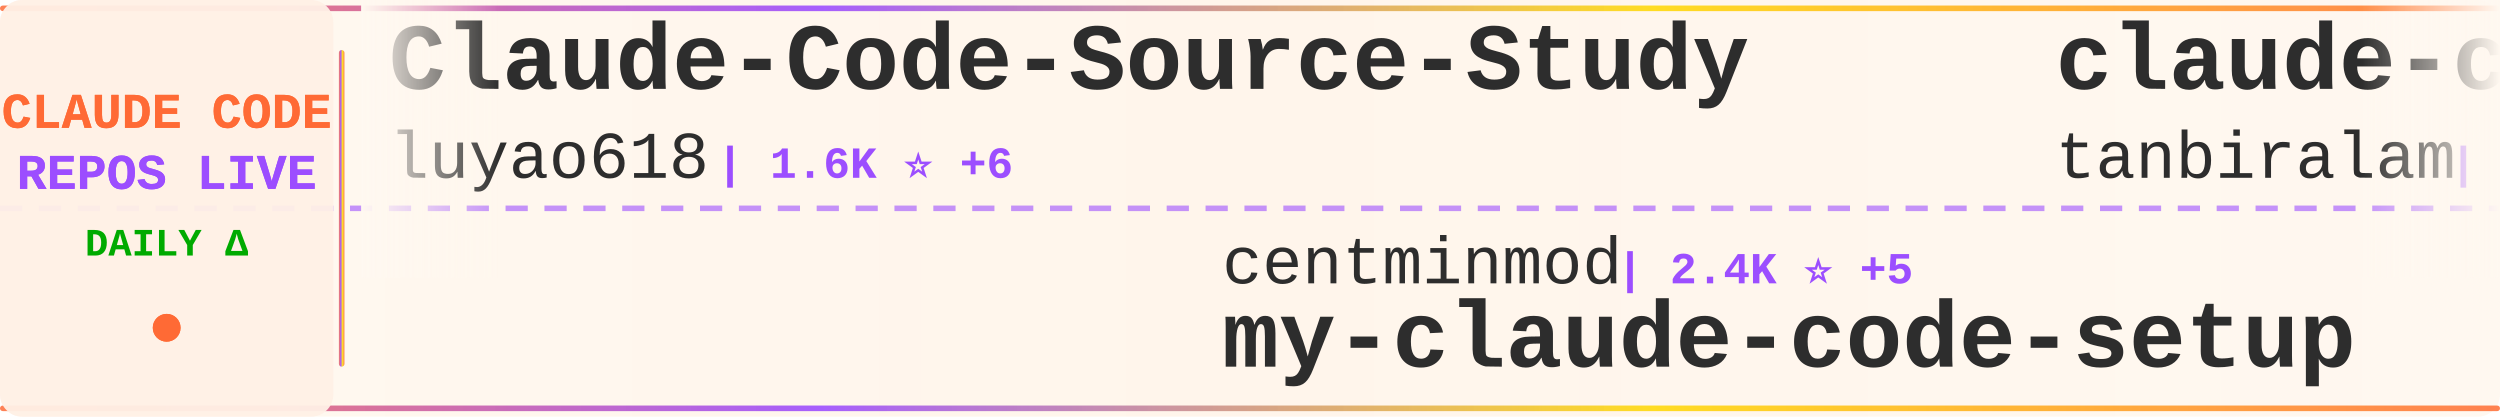
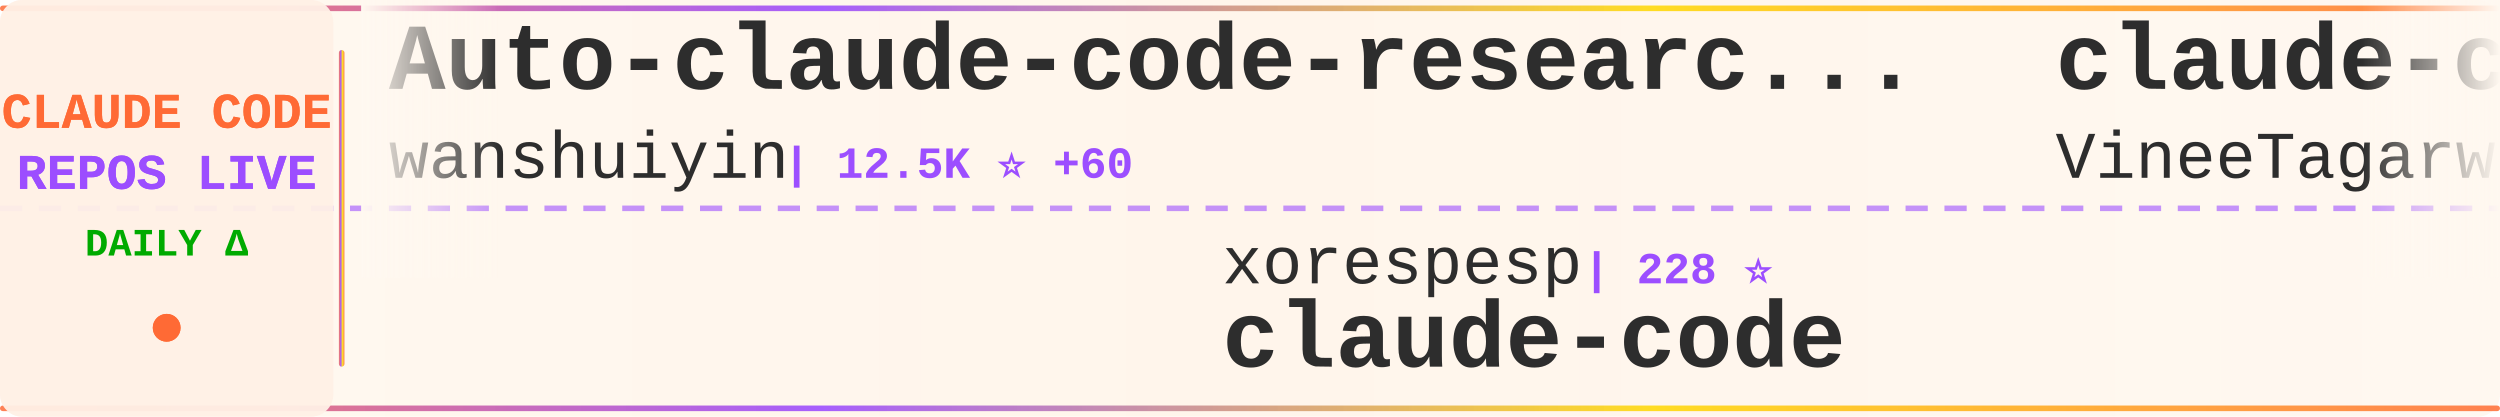
<svg xmlns="http://www.w3.org/2000/svg" width="900" height="150">
  <defs>
    <linearGradient id="tickerBg" x1="0%" y1="0%" x2="100%" y2="0%">
      <stop offset="0%" style="stop-color:#fff8f0;stop-opacity:0.98" />
      <stop offset="50%" style="stop-color:#fff5eb;stop-opacity:1" />
      <stop offset="100%" style="stop-color:#fff8f0;stop-opacity:0.98" />
    </linearGradient>
    <linearGradient id="borderGrad" x1="0%" y1="0%" x2="100%" y2="0%">
      <stop offset="0%" style="stop-color:#FF6B35;stop-opacity:0.85">
        <animate attributeName="stop-opacity" values="0.85;1;0.85" dur="2s" repeatCount="indefinite" />
      </stop>
      <stop offset="33%" style="stop-color:#9C4EFF;stop-opacity:0.9">
        <animate attributeName="stop-opacity" values="0.9;1;0.9" dur="2.2s" repeatCount="indefinite" />
      </stop>
      <stop offset="66%" style="stop-color:#FFD700;stop-opacity:0.85">
        <animate attributeName="stop-opacity" values="0.85;1;0.85" dur="1.8s" repeatCount="indefinite" />
      </stop>
      <stop offset="100%" style="stop-color:#FF6B35;stop-opacity:0.85">
        <animate attributeName="stop-opacity" values="0.85;1;0.85" dur="2s" repeatCount="indefinite" />
      </stop>
    </linearGradient>
    <filter id="textGlow">
      <feGaussianBlur stdDeviation="0.15" result="coloredBlur" />
      <feMerge>
        <feMergeNode in="coloredBlur" />
        <feMergeNode in="SourceGraphic" />
      </feMerge>
    </filter>
    <filter id="metricGlow">
      <feGaussianBlur stdDeviation="0.2" result="coloredBlur" />
      <feMerge>
        <feMergeNode in="coloredBlur" />
        <feMergeNode in="SourceGraphic" />
      </feMerge>
    </filter>
    <linearGradient id="leftFade" x1="0%" y1="0%" x2="100%" y2="0%">
      <stop offset="0%" style="stop-color:#fff8f0;stop-opacity:1" />
      <stop offset="100%" style="stop-color:#fff8f0;stop-opacity:0" />
    </linearGradient>
    <linearGradient id="rightFade" x1="0%" y1="0%" x2="100%" y2="0%">
      <stop offset="0%" style="stop-color:#fff8f0;stop-opacity:0" />
      <stop offset="100%" style="stop-color:#fff8f0;stop-opacity:1" />
    </linearGradient>
  </defs>
  <rect width="900" height="150" fill="url(#tickerBg)" rx="8" />
  <rect x="0" y="2" width="900" height="2" fill="url(#borderGrad)" rx="1" />
  <rect x="0" y="146" width="900" height="2" fill="url(#borderGrad)" rx="1" />
  <line x1="0" y1="75" x2="900" y2="75" stroke="#9C4EFF" stroke-width="2" stroke-dasharray="8 6" opacity="0.6" />
  <rect x="0" y="0" width="120" height="150" fill="#fff0e6" opacity="0.95" rx="8" />
  <text x="60" y="46" font-family="'Courier New', monospace" font-size="18" font-weight="bold" fill="#FF6B35" text-anchor="middle" filter="url(#textGlow)">
    CLAUDE CODE
  </text>
  <text x="60" y="68" font-family="'Courier New', monospace" font-size="18" font-weight="bold" fill="#9C4EFF" text-anchor="middle" filter="url(#textGlow)">
    REPOS LIVE
  </text>
  <text x="60" y="92" font-family="'Courier New', monospace" font-size="14" font-weight="bold" fill="#00aa00" text-anchor="middle">
    DAILY Δ
  </text>
  <circle cx="60" cy="118" r="5" fill="#FF6B35" filter="url(#metricGlow)">
    <animate attributeName="r" values="4;6;4" dur="1.5s" repeatCount="indefinite" />
    <animate attributeName="opacity" values="0.6;1;0.6" dur="1.5s" repeatCount="indefinite" />
  </circle>
  <rect x="122" y="18" width="2" height="114" fill="url(#borderGrad)" rx="1" />
  <clipPath id="tickerClip">
    <rect x="130" y="0" width="770" height="150" />
  </clipPath>
  <g clip-path="url(#tickerClip)">
    <g id="tickerItems">
      <animateTransform attributeName="transform" attributeType="XML" type="translate" from="0 0" to="-3000 0" dur="54s" repeatCount="indefinite" />
      <g transform="translate(0, 0)">
-         <text x="140" y="32" font-family="'Courier New', monospace" font-size="34" font-weight="bold" fill="#2d2d2d">Claude-Code-Source-Study</text>
-         <text x="140" y="64" font-family="'Courier New', monospace" font-size="24" font-weight="normal" fill="#2d2d2d" opacity="1.0">luyao618</text>
-         <text x="258" y="64" font-family="'Courier New', monospace" font-size="16" font-weight="bold" fill="#9C4EFF"> | 1.6K ⭐ +6</text>
+         <text x="140" y="32" font-family="'Courier New', monospace" font-size="34" font-weight="bold" fill="#2d2d2d">Auto-claude-code-researc...</text>
+         <text x="140" y="64" font-family="'Courier New', monospace" font-size="24" font-weight="normal" fill="#2d2d2d" opacity="1.0">wanshuiyin</text>
+         <text x="282" y="64" font-family="'Courier New', monospace" font-size="16" font-weight="bold" fill="#9C4EFF"> | 12.5K ⭐ +60</text>
      </g>
      <g transform="translate(300, 0)">
-         <text x="140" y="102" font-family="'Courier New', monospace" font-size="24" font-weight="normal" fill="#2d2d2d" opacity="1.0">centminmod</text>
-         <text x="282" y="102" font-family="'Courier New', monospace" font-size="16" font-weight="bold" fill="#9C4EFF"> | 2.4K ⭐ +5</text>
-         <text x="140" y="132" font-family="'Courier New', monospace" font-size="34" font-weight="bold" fill="#2d2d2d">my-claude-code-setup</text>
+         <text x="140" y="102" font-family="'Courier New', monospace" font-size="24" font-weight="normal" fill="#2d2d2d" opacity="1.0">xorespesp</text>
+         <text x="270" y="102" font-family="'Courier New', monospace" font-size="16" font-weight="bold" fill="#9C4EFF"> | 228 ⭐</text>
+         <text x="140" y="132" font-family="'Courier New', monospace" font-size="34" font-weight="bold" fill="#2d2d2d">claude-code</text>
      </g>
      <g transform="translate(600, 0)">
        <text x="140" y="32" font-family="'Courier New', monospace" font-size="34" font-weight="bold" fill="#2d2d2d">claude-code</text>
-         <text x="140" y="64" font-family="'Courier New', monospace" font-size="24" font-weight="normal" fill="#2d2d2d" opacity="1.0">tanbiralam</text>
-         <text x="282" y="64" font-family="'Courier New', monospace" font-size="16" font-weight="bold" fill="#9C4EFF"> | 1.9K ⭐ +3</text>
+         <text x="140" y="64" font-family="'Courier New', monospace" font-size="24" font-weight="normal" fill="#2d2d2d" opacity="1.0">VineeTagarwaL-code</text>
+         <text x="378" y="64" font-family="'Courier New', monospace" font-size="16" font-weight="bold" fill="#9C4EFF"> | 276 ⭐</text>
      </g>
      <g transform="translate(900, 0)">
-         <text x="140" y="102" font-family="'Courier New', monospace" font-size="24" font-weight="normal" fill="#2d2d2d" opacity="1.0">disler</text>
-         <text x="234" y="102" font-family="'Courier New', monospace" font-size="16" font-weight="bold" fill="#9C4EFF"> | 1.4K ⭐ +3</text>
-         <text x="140" y="132" font-family="'Courier New', monospace" font-size="34" font-weight="bold" fill="#2d2d2d">pi-vs-claude-code</text>
+         <text x="140" y="102" font-family="'Courier New', monospace" font-size="24" font-weight="normal" fill="#2d2d2d" opacity="1.0">AICoderTudou</text>
+         <text x="306" y="102" font-family="'Courier New', monospace" font-size="16" font-weight="bold" fill="#9C4EFF"> | 500 ⭐</text>
+         <text x="140" y="132" font-family="'Courier New', monospace" font-size="34" font-weight="bold" fill="#2d2d2d">claude-code-tudou</text>
      </g>
      <g transform="translate(1200, 0)">
-         <text x="140" y="32" font-family="'Courier New', monospace" font-size="34" font-weight="bold" fill="#2d2d2d">claude-code-security-rev...</text>
-         <text x="140" y="64" font-family="'Courier New', monospace" font-size="24" font-weight="normal" fill="#2d2d2d" opacity="1.0">anthropics</text>
-         <text x="282" y="64" font-family="'Courier New', monospace" font-size="16" font-weight="bold" fill="#9C4EFF"> | 5.3K ⭐ +9</text>
+         <text x="140" y="32" font-family="'Courier New', monospace" font-size="34" font-weight="bold" fill="#2d2d2d">claude-code</text>
+         <text x="140" y="64" font-family="'Courier New', monospace" font-size="24" font-weight="normal" fill="#2d2d2d" opacity="1.0">codeaashu</text>
+         <text x="270" y="64" font-family="'Courier New', monospace" font-size="16" font-weight="bold" fill="#9C4EFF"> | 3.0K ⭐ +4</text>
      </g>
      <g transform="translate(1500, 0)">
-         <text x="140" y="102" font-family="'Courier New', monospace" font-size="24" font-weight="normal" fill="#2d2d2d" opacity="1.0">pengchengneo</text>
-         <text x="306" y="102" font-family="'Courier New', monospace" font-size="16" font-weight="bold" fill="#9C4EFF"> | 1.6K ⭐</text>
-         <text x="140" y="132" font-family="'Courier New', monospace" font-size="34" font-weight="bold" fill="#2d2d2d">Claude-Code</text>
-       </g>
-       <g transform="translate(1800, 0)">
-         <text x="140" y="32" font-family="'Courier New', monospace" font-size="34" font-weight="bold" fill="#2d2d2d">claude-code-system-promp...</text>
-         <text x="140" y="64" font-family="'Courier New', monospace" font-size="24" font-weight="normal" fill="#2d2d2d" opacity="1.0">Piebald-AI</text>
-         <text x="282" y="64" font-family="'Courier New', monospace" font-size="16" font-weight="bold" fill="#9C4EFF"> | 11.3K ⭐ +21</text>
-       </g>
-       <g transform="translate(2100, 0)">
        <text x="140" y="102" font-family="'Courier New', monospace" font-size="24" font-weight="normal" fill="#2d2d2d" opacity="1.0">lorryjovens-hub</text>
        <text x="342" y="102" font-family="'Courier New', monospace" font-size="16" font-weight="bold" fill="#9C4EFF"> | 1.6K ⭐</text>
        <text x="140" y="132" font-family="'Courier New', monospace" font-size="34" font-weight="bold" fill="#2d2d2d">claude-code-rust</text>
      </g>
+       <g transform="translate(1800, 0)">
+         <text x="140" y="32" font-family="'Courier New', monospace" font-size="34" font-weight="bold" fill="#2d2d2d">collection-claude-code-s...</text>
+         <text x="140" y="64" font-family="'Courier New', monospace" font-size="24" font-weight="normal" fill="#2d2d2d" opacity="1.0">chauncygu</text>
+         <text x="270" y="64" font-family="'Courier New', monospace" font-size="16" font-weight="bold" fill="#9C4EFF"> | 2.7K ⭐ +2</text>
+       </g>
+       <g transform="translate(2100, 0)">
+         <text x="140" y="102" font-family="'Courier New', monospace" font-size="24" font-weight="normal" fill="#2d2d2d" opacity="1.0">disler</text>
+         <text x="234" y="102" font-family="'Courier New', monospace" font-size="16" font-weight="bold" fill="#9C4EFF"> | 1.4K ⭐ +4</text>
+         <text x="140" y="132" font-family="'Courier New', monospace" font-size="34" font-weight="bold" fill="#2d2d2d">pi-vs-claude-code</text>
+       </g>
      <g transform="translate(2400, 0)">
-         <text x="140" y="32" font-family="'Courier New', monospace" font-size="34" font-weight="bold" fill="#2d2d2d">claude_code_src</text>
-         <text x="140" y="64" font-family="'Courier New', monospace" font-size="24" font-weight="normal" fill="#2d2d2d" opacity="1.0">ponponon</text>
-         <text x="258" y="64" font-family="'Courier New', monospace" font-size="16" font-weight="bold" fill="#9C4EFF"> | 2.3K ⭐ +3</text>
+         <text x="140" y="32" font-family="'Courier New', monospace" font-size="34" font-weight="bold" fill="#2d2d2d">claude-code</text>
+         <text x="140" y="64" font-family="'Courier New', monospace" font-size="24" font-weight="normal" fill="#2d2d2d" opacity="1.0">T-Lab-CUHKSZ</text>
+         <text x="306" y="64" font-family="'Courier New', monospace" font-size="16" font-weight="bold" fill="#9C4EFF"> | 320 ⭐</text>
      </g>
      <g transform="translate(2700, 0)">
-         <text x="140" y="102" font-family="'Courier New', monospace" font-size="24" font-weight="normal" fill="#2d2d2d" opacity="1.0">kodu-ai</text>
-         <text x="246" y="102" font-family="'Courier New', monospace" font-size="16" font-weight="bold" fill="#9C4EFF"> | 5.3K ⭐</text>
-         <text x="140" y="132" font-family="'Courier New', monospace" font-size="34" font-weight="bold" fill="#2d2d2d">claude-coder</text>
+         <text x="140" y="102" font-family="'Courier New', monospace" font-size="24" font-weight="normal" fill="#2d2d2d" opacity="1.0">andrew-kramer-inno</text>
+         <text x="378" y="102" font-family="'Courier New', monospace" font-size="16" font-weight="bold" fill="#9C4EFF"> | 589 ⭐</text>
+         <text x="140" y="132" font-family="'Courier New', monospace" font-size="34" font-weight="bold" fill="#2d2d2d">claude-code-source-build</text>
      </g>
      <g transform="translate(3000, 0)">
-         <text x="140" y="32" font-family="'Courier New', monospace" font-size="34" font-weight="bold" fill="#2d2d2d">Claude-Code-Source-Study</text>
-         <text x="140" y="64" font-family="'Courier New', monospace" font-size="24" font-weight="normal" fill="#2d2d2d" opacity="1.0">luyao618</text>
-         <text x="258" y="64" font-family="'Courier New', monospace" font-size="16" font-weight="bold" fill="#9C4EFF"> | 1.6K ⭐ +6</text>
+         <text x="140" y="32" font-family="'Courier New', monospace" font-size="34" font-weight="bold" fill="#2d2d2d">Auto-claude-code-researc...</text>
+         <text x="140" y="64" font-family="'Courier New', monospace" font-size="24" font-weight="normal" fill="#2d2d2d" opacity="1.0">wanshuiyin</text>
+         <text x="282" y="64" font-family="'Courier New', monospace" font-size="16" font-weight="bold" fill="#9C4EFF"> | 12.5K ⭐ +60</text>
      </g>
      <g transform="translate(3300, 0)">
-         <text x="140" y="102" font-family="'Courier New', monospace" font-size="24" font-weight="normal" fill="#2d2d2d" opacity="1.0">centminmod</text>
-         <text x="282" y="102" font-family="'Courier New', monospace" font-size="16" font-weight="bold" fill="#9C4EFF"> | 2.4K ⭐ +5</text>
-         <text x="140" y="132" font-family="'Courier New', monospace" font-size="34" font-weight="bold" fill="#2d2d2d">my-claude-code-setup</text>
+         <text x="140" y="102" font-family="'Courier New', monospace" font-size="24" font-weight="normal" fill="#2d2d2d" opacity="1.0">xorespesp</text>
+         <text x="270" y="102" font-family="'Courier New', monospace" font-size="16" font-weight="bold" fill="#9C4EFF"> | 228 ⭐</text>
+         <text x="140" y="132" font-family="'Courier New', monospace" font-size="34" font-weight="bold" fill="#2d2d2d">claude-code</text>
      </g>
      <g transform="translate(3600, 0)">
        <text x="140" y="32" font-family="'Courier New', monospace" font-size="34" font-weight="bold" fill="#2d2d2d">claude-code</text>
-         <text x="140" y="64" font-family="'Courier New', monospace" font-size="24" font-weight="normal" fill="#2d2d2d" opacity="1.0">tanbiralam</text>
-         <text x="282" y="64" font-family="'Courier New', monospace" font-size="16" font-weight="bold" fill="#9C4EFF"> | 1.9K ⭐ +3</text>
+         <text x="140" y="64" font-family="'Courier New', monospace" font-size="24" font-weight="normal" fill="#2d2d2d" opacity="1.0">VineeTagarwaL-code</text>
+         <text x="378" y="64" font-family="'Courier New', monospace" font-size="16" font-weight="bold" fill="#9C4EFF"> | 276 ⭐</text>
      </g>
      <g transform="translate(3900, 0)">
-         <text x="140" y="102" font-family="'Courier New', monospace" font-size="24" font-weight="normal" fill="#2d2d2d" opacity="1.0">disler</text>
-         <text x="234" y="102" font-family="'Courier New', monospace" font-size="16" font-weight="bold" fill="#9C4EFF"> | 1.4K ⭐ +3</text>
-         <text x="140" y="132" font-family="'Courier New', monospace" font-size="34" font-weight="bold" fill="#2d2d2d">pi-vs-claude-code</text>
+         <text x="140" y="102" font-family="'Courier New', monospace" font-size="24" font-weight="normal" fill="#2d2d2d" opacity="1.0">AICoderTudou</text>
+         <text x="306" y="102" font-family="'Courier New', monospace" font-size="16" font-weight="bold" fill="#9C4EFF"> | 500 ⭐</text>
+         <text x="140" y="132" font-family="'Courier New', monospace" font-size="34" font-weight="bold" fill="#2d2d2d">claude-code-tudou</text>
      </g>
    </g>
  </g>
  <rect x="130" y="0" width="50" height="100" fill="url(#leftFade)" />
  <rect x="850" y="0" width="50" height="100" fill="url(#rightFade)" />
</svg>
